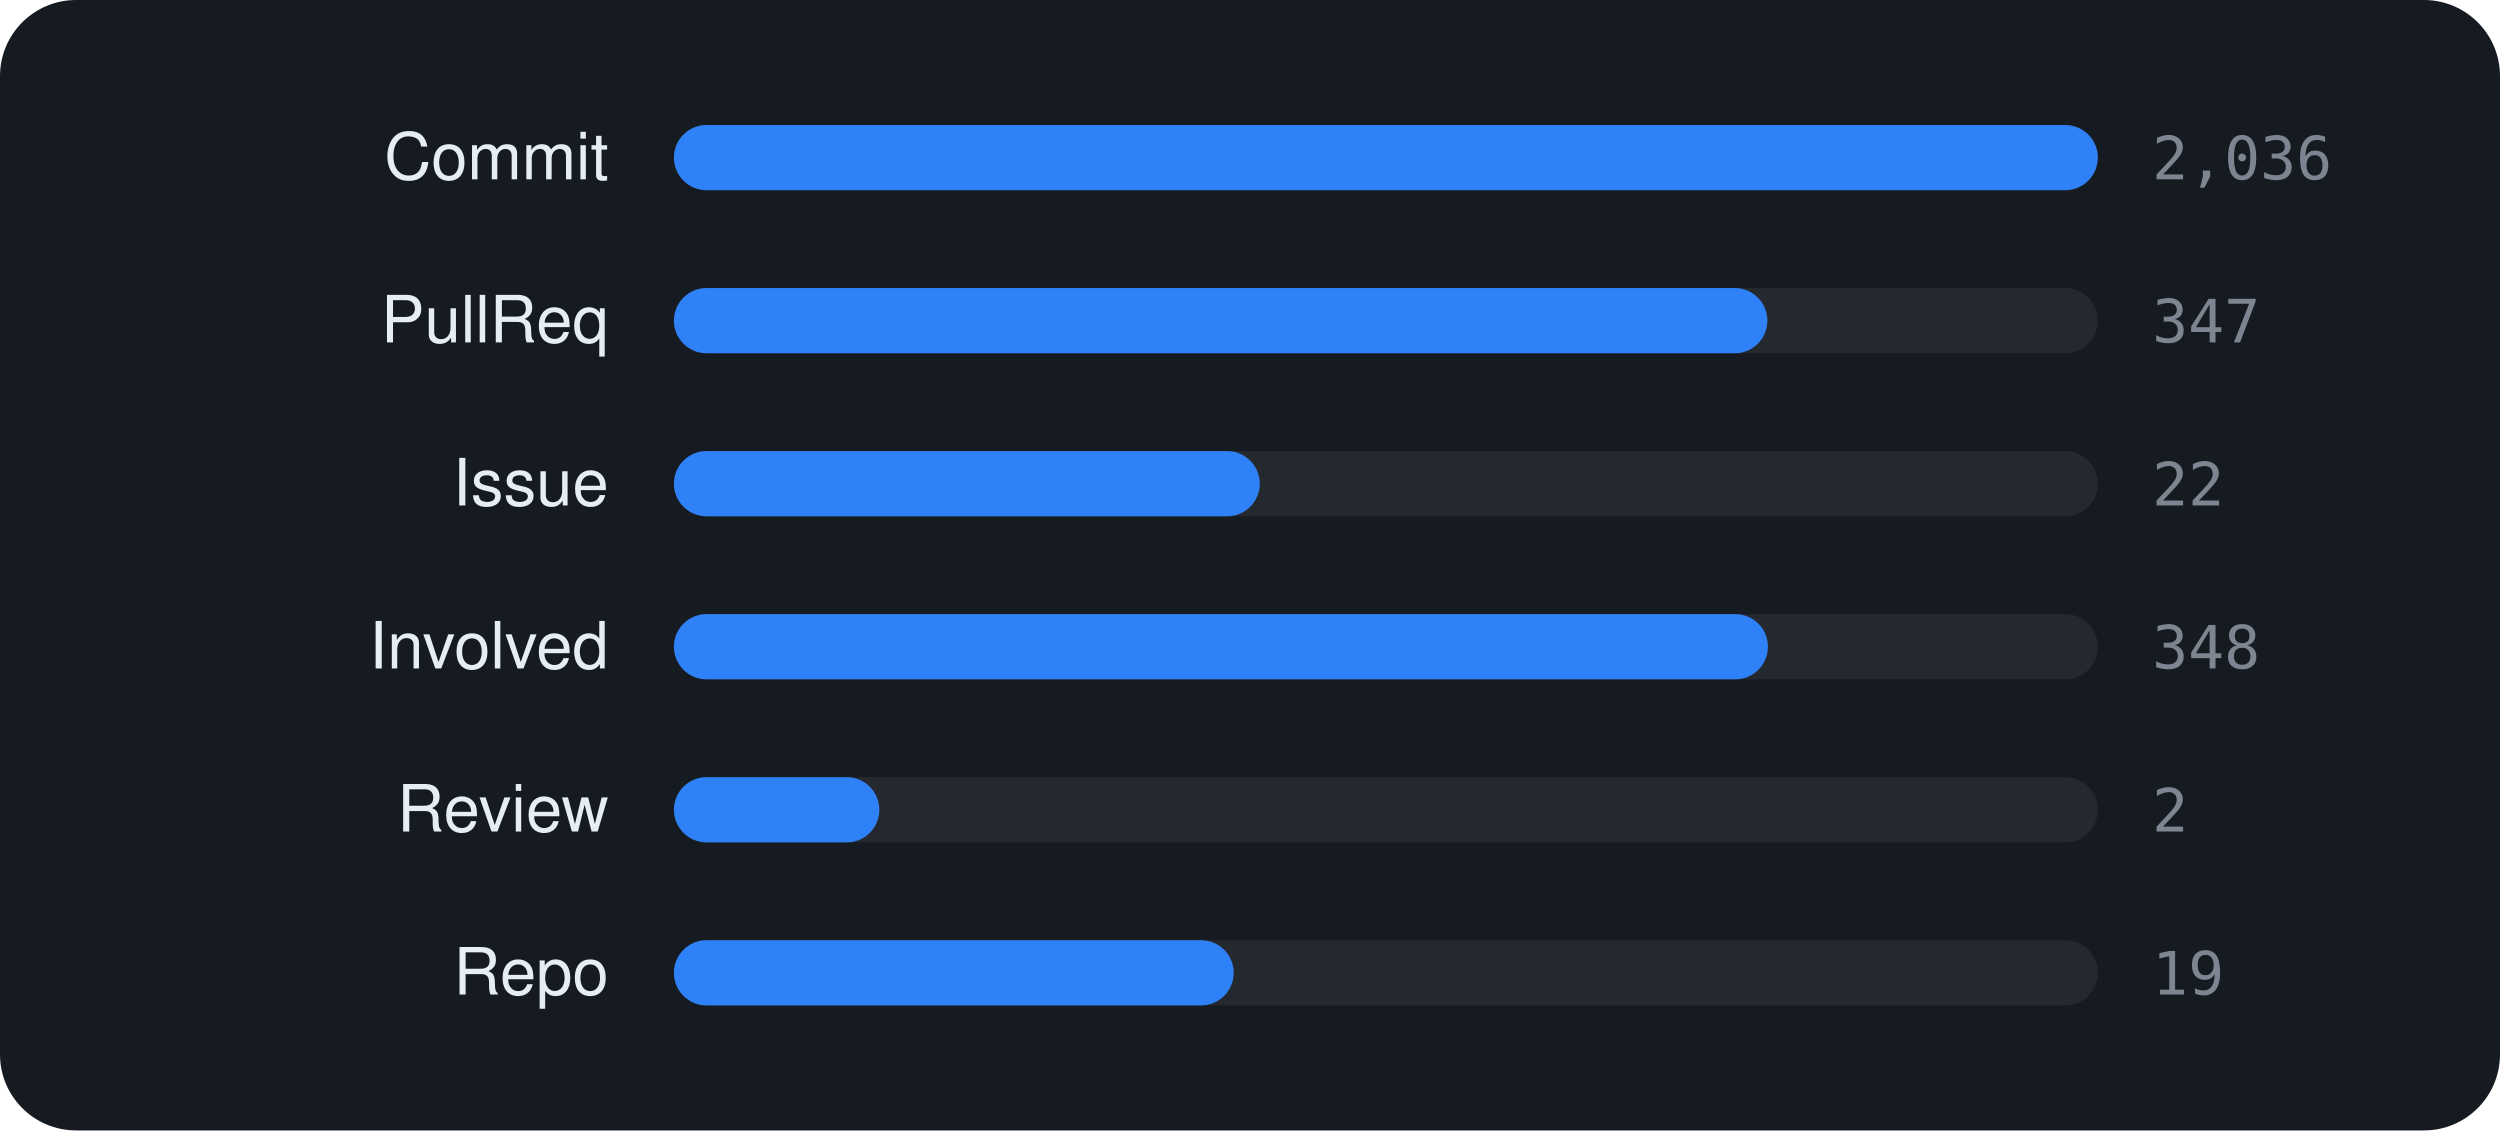
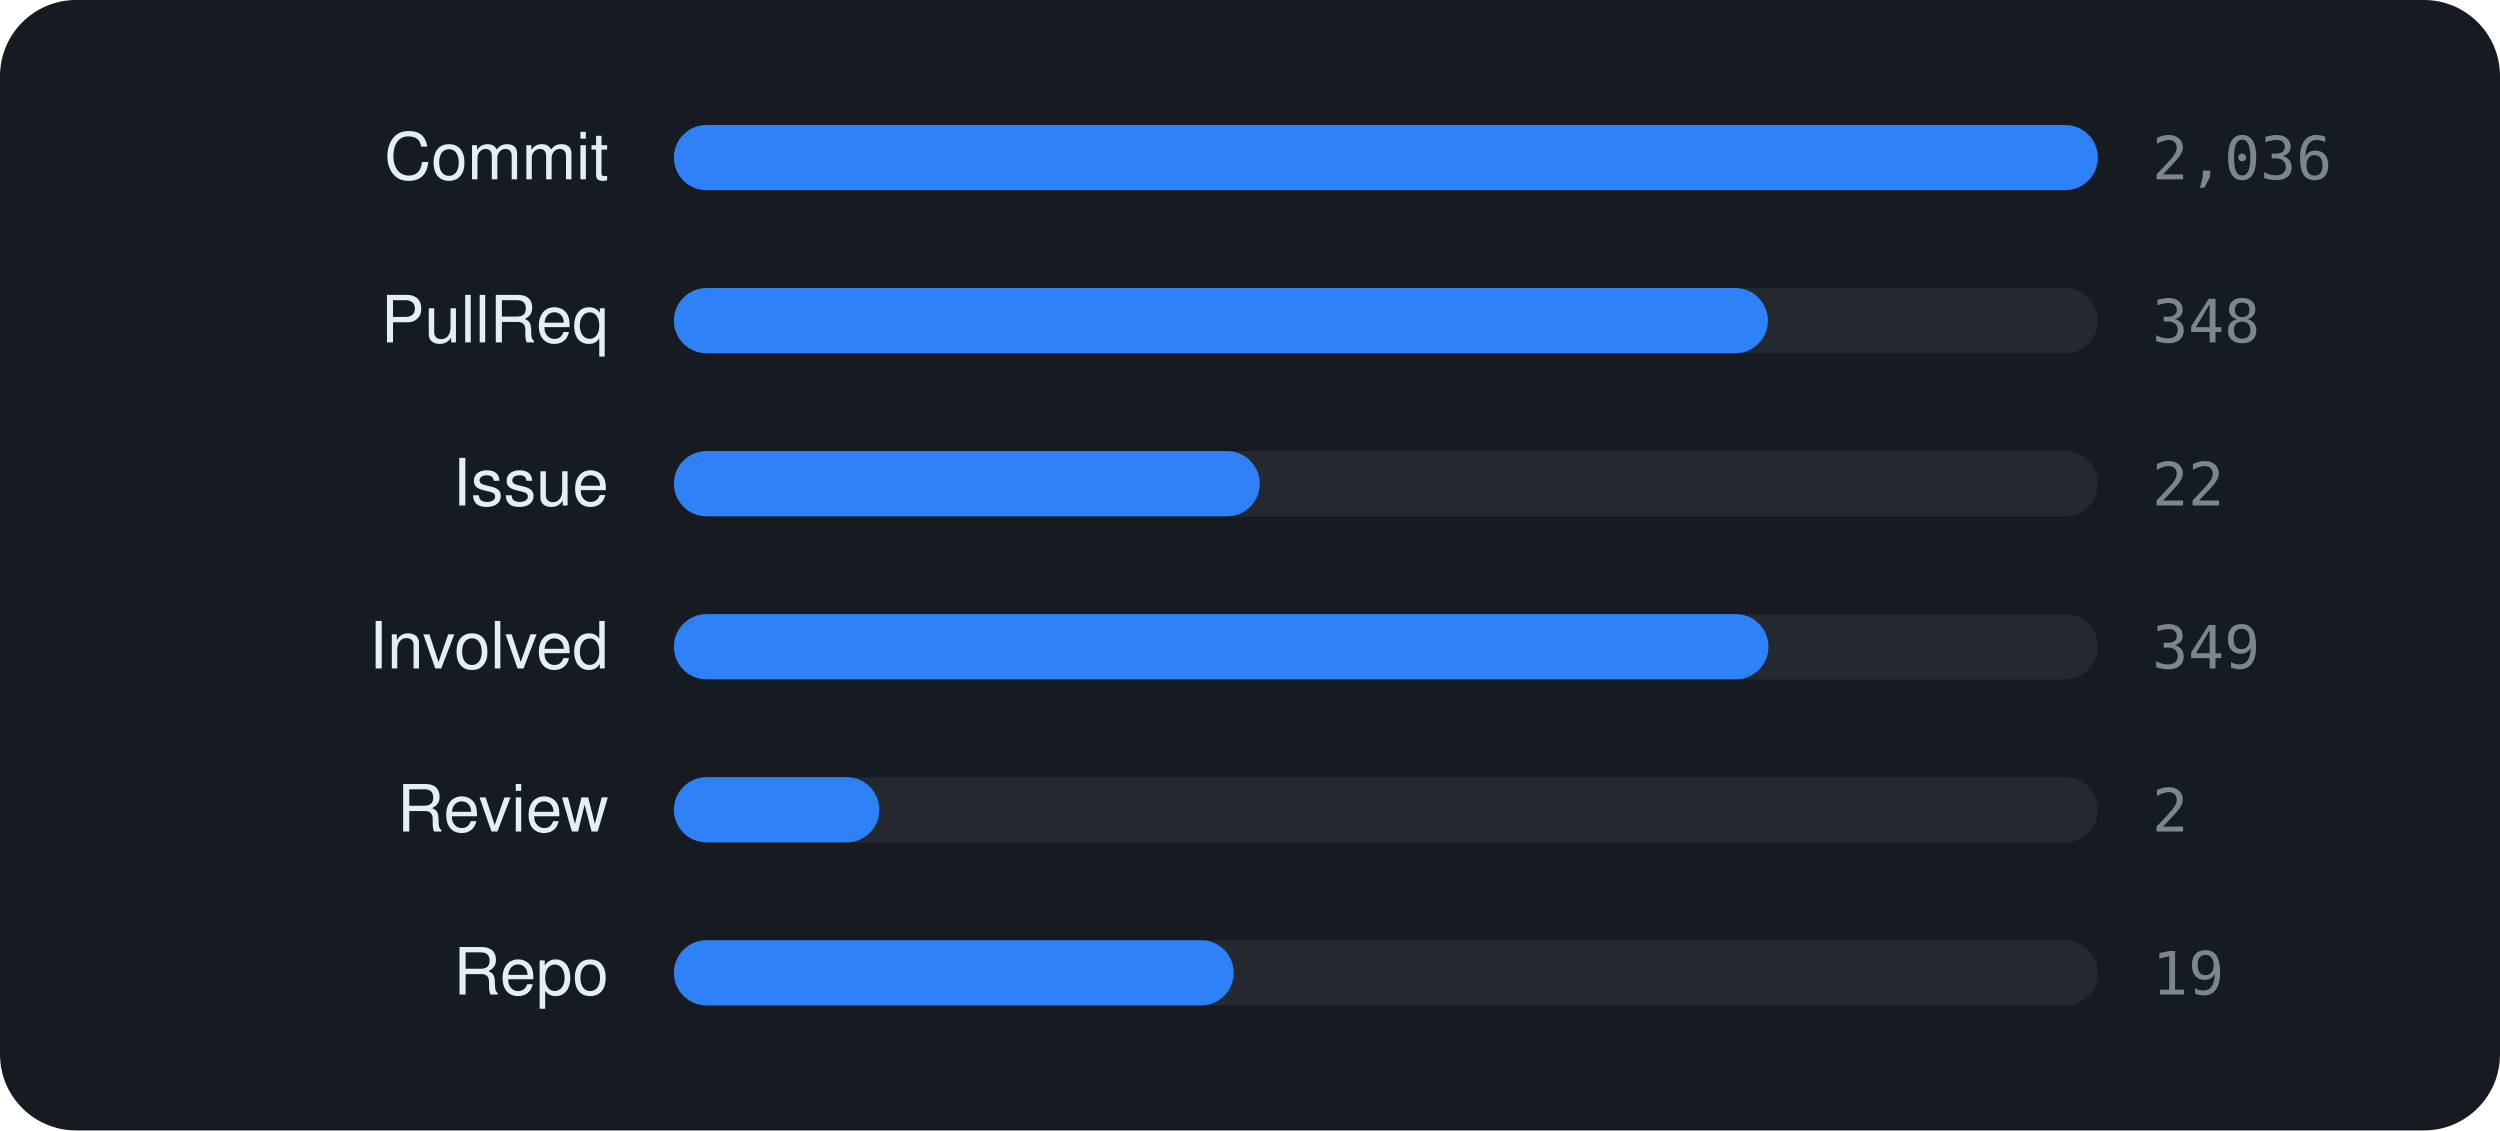
<svg xmlns="http://www.w3.org/2000/svg" viewBox="0 0 460 208" width="460" height="208" font-family="-apple-system,BlinkMacSystemFont,'Segoe UI',Helvetica,Arial,sans-serif">
  <rect width="460" height="208" rx="14" fill="#161b22" />
  <text x="112" y="33" text-anchor="end" font-size="12" fill="#e6edf3">Commit</text>
  <rect x="124" y="23" width="262" height="12" rx="6" fill="rgba(255,255,255,0.06)" />
  <rect x="124" y="23" width="262.0" height="12" rx="6" fill="#2f81f7" />
  <text x="396" y="33" font-size="11" font-family="monospace" fill="#7d8590">2,036</text>
  <text x="112" y="63" text-anchor="end" font-size="12" fill="#e6edf3">PullReq</text>
  <rect x="124" y="53" width="262" height="12" rx="6" fill="rgba(255,255,255,0.06)" />
-   <rect x="124" y="53" width="201.2" height="12" rx="6" fill="#2f81f7" />
-   <text x="396" y="63" font-size="11" font-family="monospace" fill="#7d8590">347</text>
+   <rect x="124" y="53" width="201.3" height="12" rx="6" fill="#2f81f7" />
+   <text x="396" y="63" font-size="11" font-family="monospace" fill="#7d8590">348</text>
  <text x="112" y="93" text-anchor="end" font-size="12" fill="#e6edf3">Issue</text>
  <rect x="124" y="83" width="262" height="12" rx="6" fill="rgba(255,255,255,0.06)" />
  <rect x="124" y="83" width="107.8" height="12" rx="6" fill="#2f81f7" />
  <text x="396" y="93" font-size="11" font-family="monospace" fill="#7d8590">22</text>
  <text x="112" y="123" text-anchor="end" font-size="12" fill="#e6edf3">Involved</text>
  <rect x="124" y="113" width="262" height="12" rx="6" fill="rgba(255,255,255,0.06)" />
-   <rect x="124" y="113" width="201.3" height="12" rx="6" fill="#2f81f7" />
-   <text x="396" y="123" font-size="11" font-family="monospace" fill="#7d8590">348</text>
+   <rect x="124" y="113" width="201.4" height="12" rx="6" fill="#2f81f7" />
+   <text x="396" y="123" font-size="11" font-family="monospace" fill="#7d8590">349</text>
  <text x="112" y="153" text-anchor="end" font-size="12" fill="#e6edf3">Review</text>
  <rect x="124" y="143" width="262" height="12" rx="6" fill="rgba(255,255,255,0.06)" />
  <rect x="124" y="143" width="37.8" height="12" rx="6" fill="#2f81f7" />
  <text x="396" y="153" font-size="11" font-family="monospace" fill="#7d8590">2</text>
  <text x="112" y="183" text-anchor="end" font-size="12" fill="#e6edf3">Repo</text>
  <rect x="124" y="173" width="262" height="12" rx="6" fill="rgba(255,255,255,0.06)" />
  <rect x="124" y="173" width="103.0" height="12" rx="6" fill="#2f81f7" />
  <text x="396" y="183" font-size="11" font-family="monospace" fill="#7d8590">19</text>
</svg>
